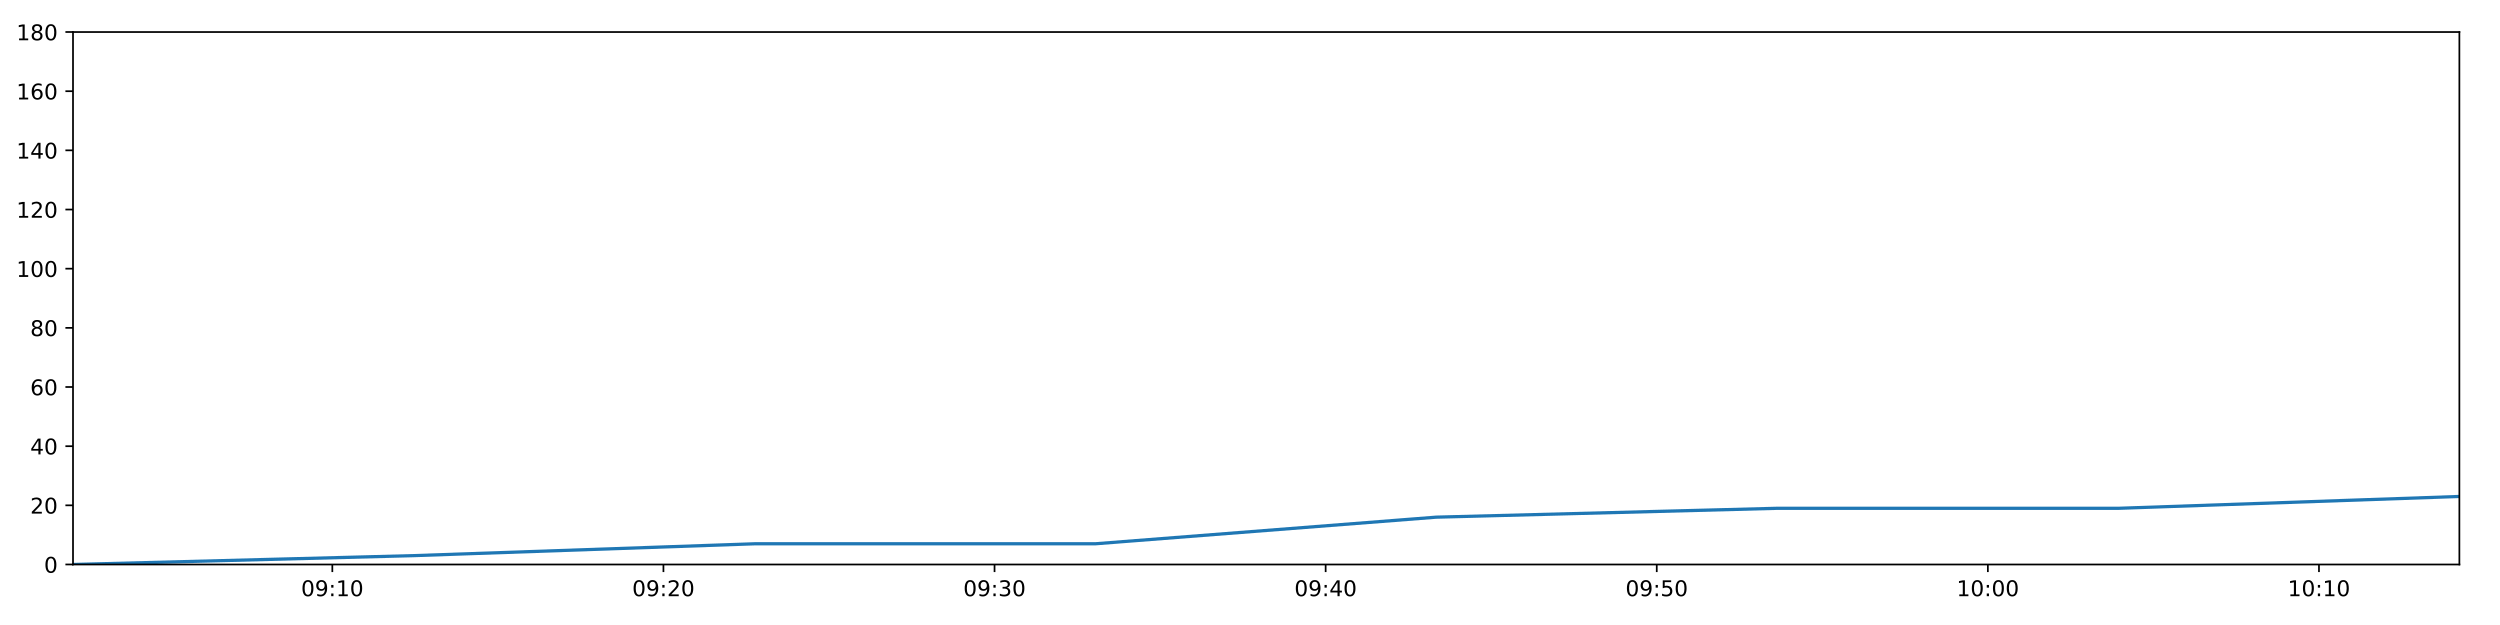
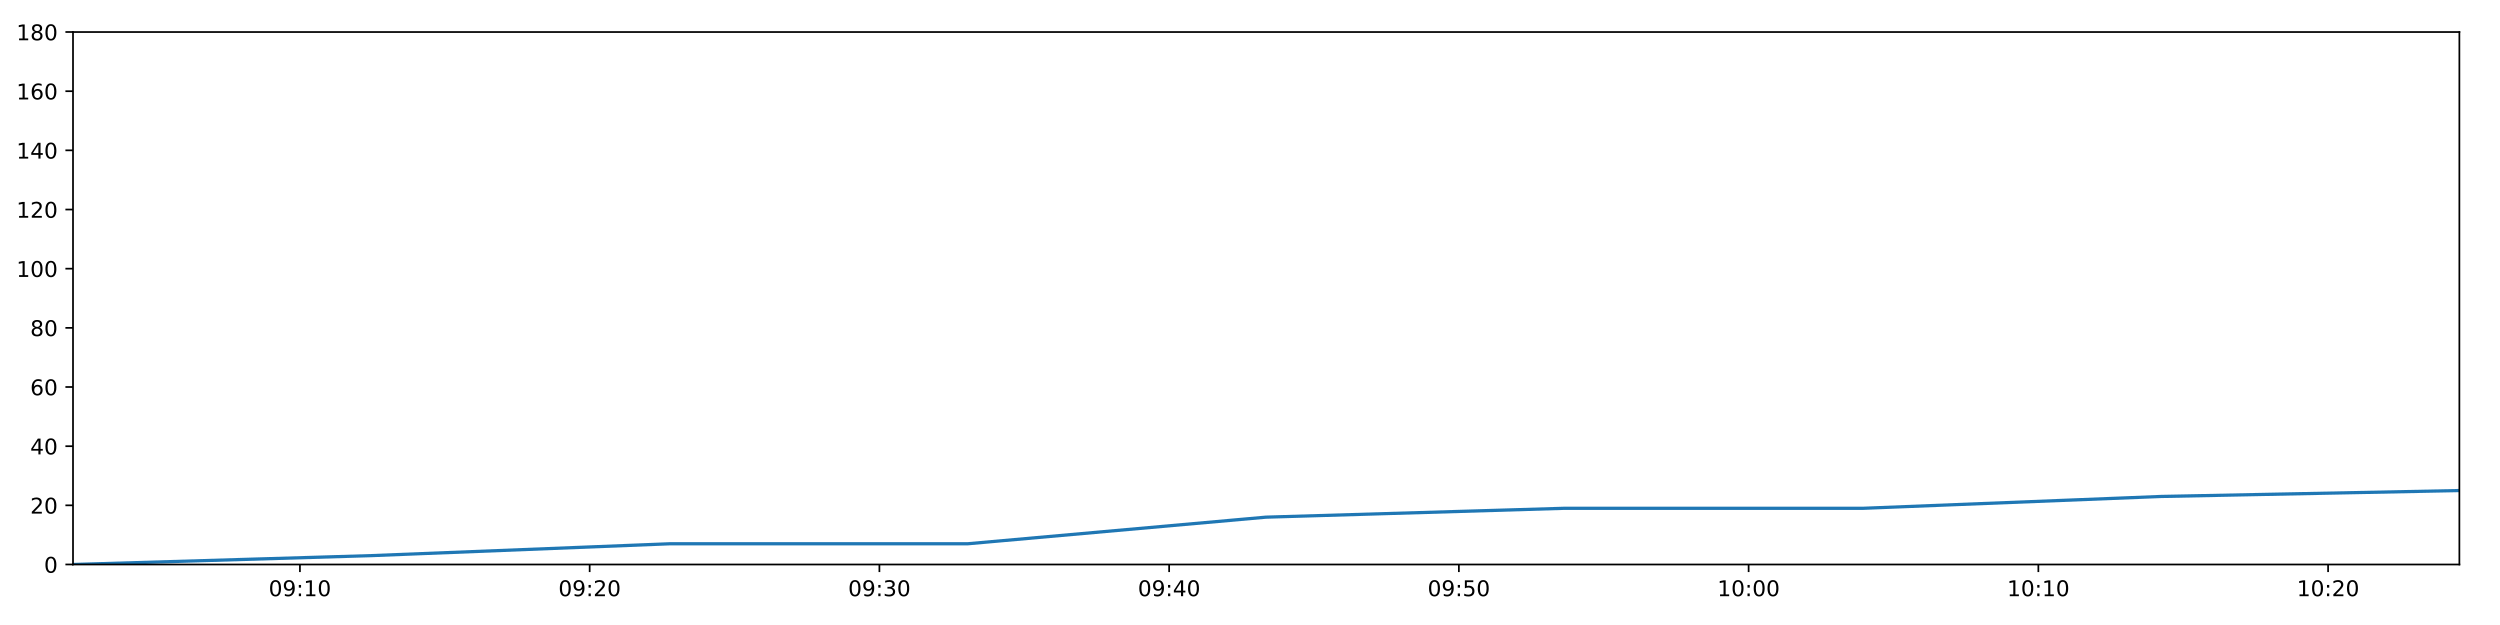
<svg xmlns="http://www.w3.org/2000/svg" xmlns:xlink="http://www.w3.org/1999/xlink" height="288pt" version="1.1" viewBox="0 0 1152 288" width="1152pt">
  <defs>
    <style type="text/css">
*{stroke-linecap:butt;stroke-linejoin:round;}
  </style>
  </defs>
  <g id="figure_1">
    <g id="patch_1">
      <path d="M 0 288  L 1152 288  L 1152 0  L 0 0  z " style="fill:#ffffff;" />
    </g>
    <g id="axes_1">
      <g id="patch_2">
        <path d="M 33.64 260.12  L 1133.28 260.12  L 1133.28 14.76  L 33.64 14.76  z " style="fill:#ffffff;" />
      </g>
      <g id="matplotlib.axis_1">
        <g id="xtick_1">
          <g id="line2d_1">
            <defs>
-               <path d="M 0 0  L 0 3.5  " id="mf50eafa3ae" style="stroke:#000000;stroke-width:0.8;" />
-             </defs>
-             <g>
-               <use style="stroke:#000000;stroke-width:0.8;" x="153.136" xlink:href="#mf50eafa3ae" y="260.12" />
+               <path d="M 0 0  L 0 3.5  " id="mb809956a93" style="stroke:#000000;stroke-width:0.8;" />
+             </defs>
+             <g>
+               <use style="stroke:#000000;stroke-width:0.8;" x="138.206" xlink:href="#mb809956a93" y="260.12" />
            </g>
          </g>
          <g id="text_1">
            <defs>
              <path d="M 31.781 66.406  Q 24.172 66.406 20.328 58.906  Q 16.5 51.422 16.5 36.375  Q 16.5 21.391 20.328 13.891  Q 24.172 6.391 31.781 6.391  Q 39.453 6.391 43.281 13.891  Q 47.125 21.391 47.125 36.375  Q 47.125 51.422 43.281 58.906  Q 39.453 66.406 31.781 66.406  z M 31.781 74.219  Q 44.047 74.219 50.516 64.516  Q 56.984 54.828 56.984 36.375  Q 56.984 17.969 50.516 8.266  Q 44.047 -1.422 31.781 -1.422  Q 19.531 -1.422 13.062 8.266  Q 6.594 17.969 6.594 36.375  Q 6.594 54.828 13.062 64.516  Q 19.531 74.219 31.781 74.219  z " id="DejaVuSans-48" />
              <path d="M 10.984 1.516  L 10.984 10.5  Q 14.703 8.734 18.5 7.812  Q 22.312 6.891 25.984 6.891  Q 35.75 6.891 40.891 13.453  Q 46.047 20.016 46.781 33.406  Q 43.953 29.203 39.594 26.953  Q 35.25 24.703 29.984 24.703  Q 19.047 24.703 12.672 31.312  Q 6.297 37.938 6.297 49.422  Q 6.297 60.641 12.938 67.422  Q 19.578 74.219 30.609 74.219  Q 43.266 74.219 49.922 64.516  Q 56.594 54.828 56.594 36.375  Q 56.594 19.141 48.406 8.859  Q 40.234 -1.422 26.422 -1.422  Q 22.703 -1.422 18.891 -0.688  Q 15.094 0.047 10.984 1.516  z M 30.609 32.422  Q 37.25 32.422 41.125 36.953  Q 45.016 41.5 45.016 49.422  Q 45.016 57.281 41.125 61.844  Q 37.25 66.406 30.609 66.406  Q 23.969 66.406 20.094 61.844  Q 16.219 57.281 16.219 49.422  Q 16.219 41.5 20.094 36.953  Q 23.969 32.422 30.609 32.422  z " id="DejaVuSans-57" />
              <path d="M 11.719 12.406  L 22.016 12.406  L 22.016 0  L 11.719 0  z M 11.719 51.703  L 22.016 51.703  L 22.016 39.312  L 11.719 39.312  z " id="DejaVuSans-58" />
              <path d="M 12.406 8.297  L 28.516 8.297  L 28.516 63.922  L 10.984 60.406  L 10.984 69.391  L 28.422 72.906  L 38.281 72.906  L 38.281 8.297  L 54.391 8.297  L 54.391 0  L 12.406 0  z " id="DejaVuSans-49" />
            </defs>
-             <g transform="translate(138.7264 274.7184)scale(0.1 -0.1)">
+             <g transform="translate(123.7965 274.7184)scale(0.1 -0.1)">
              <use xlink:href="#DejaVuSans-48" />
              <use x="63.623" xlink:href="#DejaVuSans-57" />
              <use x="127.246" xlink:href="#DejaVuSans-58" />
              <use x="160.938" xlink:href="#DejaVuSans-49" />
              <use x="224.561" xlink:href="#DejaVuSans-48" />
            </g>
          </g>
        </g>
        <g id="xtick_2">
          <g id="line2d_2">
            <g>
-               <use style="stroke:#000000;stroke-width:0.8;" x="305.71" xlink:href="#mf50eafa3ae" y="260.12" />
+               <use style="stroke:#000000;stroke-width:0.8;" x="271.717" xlink:href="#mb809956a93" y="260.12" />
            </g>
          </g>
          <g id="text_2">
            <defs>
              <path d="M 19.188 8.297  L 53.609 8.297  L 53.609 0  L 7.328 0  L 7.328 8.297  Q 12.938 14.109 22.625 23.891  Q 32.328 33.688 34.812 36.531  Q 39.547 41.844 41.422 45.531  Q 43.312 49.219 43.312 52.781  Q 43.312 58.594 39.234 62.25  Q 35.156 65.922 28.609 65.922  Q 23.969 65.922 18.812 64.312  Q 13.672 62.703 7.812 59.422  L 7.812 69.391  Q 13.766 71.781 18.938 73  Q 24.125 74.219 28.422 74.219  Q 39.75 74.219 46.484 68.547  Q 53.219 62.891 53.219 53.422  Q 53.219 48.922 51.531 44.891  Q 49.859 40.875 45.406 35.406  Q 44.188 33.984 37.641 27.219  Q 31.109 20.453 19.188 8.297  z " id="DejaVuSans-50" />
            </defs>
-             <g transform="translate(291.3006 274.7184)scale(0.1 -0.1)">
+             <g transform="translate(257.308 274.7184)scale(0.1 -0.1)">
              <use xlink:href="#DejaVuSans-48" />
              <use x="63.623" xlink:href="#DejaVuSans-57" />
              <use x="127.246" xlink:href="#DejaVuSans-58" />
              <use x="160.938" xlink:href="#DejaVuSans-50" />
              <use x="224.561" xlink:href="#DejaVuSans-48" />
            </g>
          </g>
        </g>
        <g id="xtick_3">
          <g id="line2d_3">
            <g>
-               <use style="stroke:#000000;stroke-width:0.8;" x="458.284" xlink:href="#mf50eafa3ae" y="260.12" />
+               <use style="stroke:#000000;stroke-width:0.8;" x="405.229" xlink:href="#mb809956a93" y="260.12" />
            </g>
          </g>
          <g id="text_3">
            <defs>
              <path d="M 40.578 39.312  Q 47.656 37.797 51.625 33  Q 55.609 28.219 55.609 21.188  Q 55.609 10.406 48.188 4.484  Q 40.766 -1.422 27.094 -1.422  Q 22.516 -1.422 17.656 -0.516  Q 12.797 0.391 7.625 2.203  L 7.625 11.719  Q 11.719 9.328 16.594 8.109  Q 21.484 6.891 26.812 6.891  Q 36.078 6.891 40.938 10.547  Q 45.797 14.203 45.797 21.188  Q 45.797 27.641 41.281 31.266  Q 36.766 34.906 28.719 34.906  L 20.219 34.906  L 20.219 43.016  L 29.109 43.016  Q 36.375 43.016 40.234 45.922  Q 44.094 48.828 44.094 54.297  Q 44.094 59.906 40.109 62.906  Q 36.141 65.922 28.719 65.922  Q 24.656 65.922 20.016 65.031  Q 15.375 64.156 9.812 62.312  L 9.812 71.094  Q 15.438 72.656 20.344 73.438  Q 25.25 74.219 29.594 74.219  Q 40.828 74.219 47.359 69.109  Q 53.906 64.016 53.906 55.328  Q 53.906 49.266 50.438 45.094  Q 46.969 40.922 40.578 39.312  z " id="DejaVuSans-51" />
            </defs>
-             <g transform="translate(443.8749 274.7184)scale(0.1 -0.1)">
+             <g transform="translate(390.8195 274.7184)scale(0.1 -0.1)">
              <use xlink:href="#DejaVuSans-48" />
              <use x="63.623" xlink:href="#DejaVuSans-57" />
              <use x="127.246" xlink:href="#DejaVuSans-58" />
              <use x="160.938" xlink:href="#DejaVuSans-51" />
              <use x="224.561" xlink:href="#DejaVuSans-48" />
            </g>
          </g>
        </g>
        <g id="xtick_4">
          <g id="line2d_4">
            <g>
-               <use style="stroke:#000000;stroke-width:0.8;" x="610.858" xlink:href="#mf50eafa3ae" y="260.12" />
+               <use style="stroke:#000000;stroke-width:0.8;" x="538.74" xlink:href="#mb809956a93" y="260.12" />
            </g>
          </g>
          <g id="text_4">
            <defs>
              <path d="M 37.797 64.312  L 12.891 25.391  L 37.797 25.391  z M 35.203 72.906  L 47.609 72.906  L 47.609 25.391  L 58.016 25.391  L 58.016 17.188  L 47.609 17.188  L 47.609 0  L 37.797 0  L 37.797 17.188  L 4.891 17.188  L 4.891 26.703  z " id="DejaVuSans-52" />
            </defs>
-             <g transform="translate(596.4491 274.7184)scale(0.1 -0.1)">
+             <g transform="translate(524.331 274.7184)scale(0.1 -0.1)">
              <use xlink:href="#DejaVuSans-48" />
              <use x="63.623" xlink:href="#DejaVuSans-57" />
              <use x="127.246" xlink:href="#DejaVuSans-58" />
              <use x="160.938" xlink:href="#DejaVuSans-52" />
              <use x="224.561" xlink:href="#DejaVuSans-48" />
            </g>
          </g>
        </g>
        <g id="xtick_5">
          <g id="line2d_5">
            <g>
-               <use style="stroke:#000000;stroke-width:0.8;" x="763.433" xlink:href="#mf50eafa3ae" y="260.12" />
+               <use style="stroke:#000000;stroke-width:0.8;" x="672.252" xlink:href="#mb809956a93" y="260.12" />
            </g>
          </g>
          <g id="text_5">
            <defs>
              <path d="M 10.797 72.906  L 49.516 72.906  L 49.516 64.594  L 19.828 64.594  L 19.828 46.734  Q 21.969 47.469 24.109 47.828  Q 26.266 48.188 28.422 48.188  Q 40.625 48.188 47.75 41.5  Q 54.891 34.812 54.891 23.391  Q 54.891 11.625 47.562 5.094  Q 40.234 -1.422 26.906 -1.422  Q 22.312 -1.422 17.547 -0.641  Q 12.797 0.141 7.719 1.703  L 7.719 11.625  Q 12.109 9.234 16.797 8.062  Q 21.484 6.891 26.703 6.891  Q 35.156 6.891 40.078 11.328  Q 45.016 15.766 45.016 23.391  Q 45.016 31 40.078 35.438  Q 35.156 39.891 26.703 39.891  Q 22.75 39.891 18.812 39.016  Q 14.891 38.141 10.797 36.281  z " id="DejaVuSans-53" />
            </defs>
-             <g transform="translate(749.0233 274.7184)scale(0.1 -0.1)">
+             <g transform="translate(657.8425 274.7184)scale(0.1 -0.1)">
              <use xlink:href="#DejaVuSans-48" />
              <use x="63.623" xlink:href="#DejaVuSans-57" />
              <use x="127.246" xlink:href="#DejaVuSans-58" />
              <use x="160.938" xlink:href="#DejaVuSans-53" />
              <use x="224.561" xlink:href="#DejaVuSans-48" />
            </g>
          </g>
        </g>
        <g id="xtick_6">
          <g id="line2d_6">
            <g>
-               <use style="stroke:#000000;stroke-width:0.8;" x="916.007" xlink:href="#mf50eafa3ae" y="260.12" />
+               <use style="stroke:#000000;stroke-width:0.8;" x="805.763" xlink:href="#mb809956a93" y="260.12" />
            </g>
          </g>
          <g id="text_6">
-             <g transform="translate(901.5975 274.7184)scale(0.1 -0.1)">
+             <g transform="translate(791.354 274.7184)scale(0.1 -0.1)">
              <use xlink:href="#DejaVuSans-49" />
              <use x="63.623" xlink:href="#DejaVuSans-48" />
              <use x="127.246" xlink:href="#DejaVuSans-58" />
              <use x="160.938" xlink:href="#DejaVuSans-48" />
              <use x="224.561" xlink:href="#DejaVuSans-48" />
            </g>
          </g>
        </g>
        <g id="xtick_7">
          <g id="line2d_7">
            <g>
-               <use style="stroke:#000000;stroke-width:0.8;" x="1068.581" xlink:href="#mf50eafa3ae" y="260.12" />
+               <use style="stroke:#000000;stroke-width:0.8;" x="939.275" xlink:href="#mb809956a93" y="260.12" />
            </g>
          </g>
          <g id="text_7">
-             <g transform="translate(1054.172 274.7184)scale(0.1 -0.1)">
+             <g transform="translate(924.8655 274.7184)scale(0.1 -0.1)">
              <use xlink:href="#DejaVuSans-49" />
              <use x="63.623" xlink:href="#DejaVuSans-48" />
              <use x="127.246" xlink:href="#DejaVuSans-58" />
              <use x="160.938" xlink:href="#DejaVuSans-49" />
+               <use x="224.561" xlink:href="#DejaVuSans-48" />
+             </g>
+           </g>
+         </g>
+         <g id="xtick_8">
+           <g id="line2d_8">
+             <g>
+               <use style="stroke:#000000;stroke-width:0.8;" x="1072.786" xlink:href="#mb809956a93" y="260.12" />
+             </g>
+           </g>
+           <g id="text_8">
+             <g transform="translate(1058.377 274.7184)scale(0.1 -0.1)">
+               <use xlink:href="#DejaVuSans-49" />
+               <use x="63.623" xlink:href="#DejaVuSans-48" />
+               <use x="127.246" xlink:href="#DejaVuSans-58" />
+               <use x="160.938" xlink:href="#DejaVuSans-50" />
              <use x="224.561" xlink:href="#DejaVuSans-48" />
            </g>
          </g>
        </g>
      </g>
      <g id="matplotlib.axis_2">
        <g id="ytick_1">
-           <g id="line2d_8">
-             <defs>
-               <path d="M 0 0  L -3.5 0  " id="madc4be99b8" style="stroke:#000000;stroke-width:0.8;" />
-             </defs>
-             <g>
-               <use style="stroke:#000000;stroke-width:0.8;" x="33.64" xlink:href="#madc4be99b8" y="260.12" />
-             </g>
-           </g>
-           <g id="text_8">
+           <g id="line2d_9">
+             <defs>
+               <path d="M 0 0  L -3.5 0  " id="m69397bdb70" style="stroke:#000000;stroke-width:0.8;" />
+             </defs>
+             <g>
+               <use style="stroke:#000000;stroke-width:0.8;" x="33.64" xlink:href="#m69397bdb70" y="260.12" />
+             </g>
+           </g>
+           <g id="text_9">
            <g transform="translate(20.2775 263.9192)scale(0.1 -0.1)">
              <use xlink:href="#DejaVuSans-48" />
            </g>
          </g>
        </g>
        <g id="ytick_2">
-           <g id="line2d_9">
-             <g>
-               <use style="stroke:#000000;stroke-width:0.8;" x="33.64" xlink:href="#madc4be99b8" y="232.858" />
-             </g>
-           </g>
-           <g id="text_9">
+           <g id="line2d_10">
+             <g>
+               <use style="stroke:#000000;stroke-width:0.8;" x="33.64" xlink:href="#m69397bdb70" y="232.858" />
+             </g>
+           </g>
+           <g id="text_10">
            <g transform="translate(13.915 236.657)scale(0.1 -0.1)">
              <use xlink:href="#DejaVuSans-50" />
              <use x="63.623" xlink:href="#DejaVuSans-48" />
            </g>
          </g>
        </g>
        <g id="ytick_3">
-           <g id="line2d_10">
-             <g>
-               <use style="stroke:#000000;stroke-width:0.8;" x="33.64" xlink:href="#madc4be99b8" y="205.596" />
-             </g>
-           </g>
-           <g id="text_10">
+           <g id="line2d_11">
+             <g>
+               <use style="stroke:#000000;stroke-width:0.8;" x="33.64" xlink:href="#m69397bdb70" y="205.596" />
+             </g>
+           </g>
+           <g id="text_11">
            <g transform="translate(13.915 209.3948)scale(0.1 -0.1)">
              <use xlink:href="#DejaVuSans-52" />
              <use x="63.623" xlink:href="#DejaVuSans-48" />
            </g>
          </g>
        </g>
        <g id="ytick_4">
-           <g id="line2d_11">
-             <g>
-               <use style="stroke:#000000;stroke-width:0.8;" x="33.64" xlink:href="#madc4be99b8" y="178.333" />
-             </g>
-           </g>
-           <g id="text_11">
+           <g id="line2d_12">
+             <g>
+               <use style="stroke:#000000;stroke-width:0.8;" x="33.64" xlink:href="#m69397bdb70" y="178.333" />
+             </g>
+           </g>
+           <g id="text_12">
            <defs>
              <path d="M 33.016 40.375  Q 26.375 40.375 22.484 35.828  Q 18.609 31.297 18.609 23.391  Q 18.609 15.531 22.484 10.953  Q 26.375 6.391 33.016 6.391  Q 39.656 6.391 43.531 10.953  Q 47.406 15.531 47.406 23.391  Q 47.406 31.297 43.531 35.828  Q 39.656 40.375 33.016 40.375  z M 52.594 71.297  L 52.594 62.312  Q 48.875 64.062 45.094 64.984  Q 41.312 65.922 37.594 65.922  Q 27.828 65.922 22.672 59.328  Q 17.531 52.734 16.797 39.406  Q 19.672 43.656 24.016 45.922  Q 28.375 48.188 33.594 48.188  Q 44.578 48.188 50.953 41.516  Q 57.328 34.859 57.328 23.391  Q 57.328 12.156 50.688 5.359  Q 44.047 -1.422 33.016 -1.422  Q 20.359 -1.422 13.672 8.266  Q 6.984 17.969 6.984 36.375  Q 6.984 53.656 15.188 63.938  Q 23.391 74.219 37.203 74.219  Q 40.922 74.219 44.703 73.484  Q 48.484 72.75 52.594 71.297  z " id="DejaVuSans-54" />
            </defs>
            <g transform="translate(13.915 182.1326)scale(0.1 -0.1)">
              <use xlink:href="#DejaVuSans-54" />
              <use x="63.623" xlink:href="#DejaVuSans-48" />
            </g>
          </g>
        </g>
        <g id="ytick_5">
-           <g id="line2d_12">
-             <g>
-               <use style="stroke:#000000;stroke-width:0.8;" x="33.64" xlink:href="#madc4be99b8" y="151.071" />
-             </g>
-           </g>
-           <g id="text_12">
+           <g id="line2d_13">
+             <g>
+               <use style="stroke:#000000;stroke-width:0.8;" x="33.64" xlink:href="#m69397bdb70" y="151.071" />
+             </g>
+           </g>
+           <g id="text_13">
            <defs>
              <path d="M 31.781 34.625  Q 24.75 34.625 20.719 30.859  Q 16.703 27.094 16.703 20.516  Q 16.703 13.922 20.719 10.156  Q 24.75 6.391 31.781 6.391  Q 38.812 6.391 42.859 10.172  Q 46.922 13.969 46.922 20.516  Q 46.922 27.094 42.891 30.859  Q 38.875 34.625 31.781 34.625  z M 21.922 38.812  Q 15.578 40.375 12.031 44.719  Q 8.5 49.078 8.5 55.328  Q 8.5 64.062 14.719 69.141  Q 20.953 74.219 31.781 74.219  Q 42.672 74.219 48.875 69.141  Q 55.078 64.062 55.078 55.328  Q 55.078 49.078 51.531 44.719  Q 48 40.375 41.703 38.812  Q 48.828 37.156 52.797 32.312  Q 56.781 27.484 56.781 20.516  Q 56.781 9.906 50.312 4.234  Q 43.844 -1.422 31.781 -1.422  Q 19.734 -1.422 13.25 4.234  Q 6.781 9.906 6.781 20.516  Q 6.781 27.484 10.781 32.312  Q 14.797 37.156 21.922 38.812  z M 18.312 54.391  Q 18.312 48.734 21.844 45.562  Q 25.391 42.391 31.781 42.391  Q 38.141 42.391 41.719 45.562  Q 45.312 48.734 45.312 54.391  Q 45.312 60.062 41.719 63.234  Q 38.141 66.406 31.781 66.406  Q 25.391 66.406 21.844 63.234  Q 18.312 60.062 18.312 54.391  z " id="DejaVuSans-56" />
            </defs>
            <g transform="translate(13.915 154.8703)scale(0.1 -0.1)">
              <use xlink:href="#DejaVuSans-56" />
              <use x="63.623" xlink:href="#DejaVuSans-48" />
            </g>
          </g>
        </g>
        <g id="ytick_6">
-           <g id="line2d_13">
-             <g>
-               <use style="stroke:#000000;stroke-width:0.8;" x="33.64" xlink:href="#madc4be99b8" y="123.809" />
-             </g>
-           </g>
-           <g id="text_13">
+           <g id="line2d_14">
+             <g>
+               <use style="stroke:#000000;stroke-width:0.8;" x="33.64" xlink:href="#m69397bdb70" y="123.809" />
+             </g>
+           </g>
+           <g id="text_14">
            <g transform="translate(7.5525 127.6081)scale(0.1 -0.1)">
              <use xlink:href="#DejaVuSans-49" />
              <use x="63.623" xlink:href="#DejaVuSans-48" />
              <use x="127.246" xlink:href="#DejaVuSans-48" />
            </g>
          </g>
        </g>
        <g id="ytick_7">
-           <g id="line2d_14">
-             <g>
-               <use style="stroke:#000000;stroke-width:0.8;" x="33.64" xlink:href="#madc4be99b8" y="96.547" />
-             </g>
-           </g>
-           <g id="text_14">
+           <g id="line2d_15">
+             <g>
+               <use style="stroke:#000000;stroke-width:0.8;" x="33.64" xlink:href="#m69397bdb70" y="96.547" />
+             </g>
+           </g>
+           <g id="text_15">
            <g transform="translate(7.5525 100.3459)scale(0.1 -0.1)">
              <use xlink:href="#DejaVuSans-49" />
              <use x="63.623" xlink:href="#DejaVuSans-50" />
              <use x="127.246" xlink:href="#DejaVuSans-48" />
            </g>
          </g>
        </g>
        <g id="ytick_8">
-           <g id="line2d_15">
-             <g>
-               <use style="stroke:#000000;stroke-width:0.8;" x="33.64" xlink:href="#madc4be99b8" y="69.284" />
-             </g>
-           </g>
-           <g id="text_15">
+           <g id="line2d_16">
+             <g>
+               <use style="stroke:#000000;stroke-width:0.8;" x="33.64" xlink:href="#m69397bdb70" y="69.284" />
+             </g>
+           </g>
+           <g id="text_16">
            <g transform="translate(7.5525 73.08366)scale(0.1 -0.1)">
              <use xlink:href="#DejaVuSans-49" />
              <use x="63.623" xlink:href="#DejaVuSans-52" />
              <use x="127.246" xlink:href="#DejaVuSans-48" />
            </g>
          </g>
        </g>
        <g id="ytick_9">
-           <g id="line2d_16">
-             <g>
-               <use style="stroke:#000000;stroke-width:0.8;" x="33.64" xlink:href="#madc4be99b8" y="42.022" />
-             </g>
-           </g>
-           <g id="text_16">
+           <g id="line2d_17">
+             <g>
+               <use style="stroke:#000000;stroke-width:0.8;" x="33.64" xlink:href="#m69397bdb70" y="42.022" />
+             </g>
+           </g>
+           <g id="text_17">
            <g transform="translate(7.5525 45.82144)scale(0.1 -0.1)">
              <use xlink:href="#DejaVuSans-49" />
              <use x="63.623" xlink:href="#DejaVuSans-54" />
              <use x="127.246" xlink:href="#DejaVuSans-48" />
            </g>
          </g>
        </g>
        <g id="ytick_10">
-           <g id="line2d_17">
-             <g>
-               <use style="stroke:#000000;stroke-width:0.8;" x="33.64" xlink:href="#madc4be99b8" y="14.76" />
-             </g>
-           </g>
-           <g id="text_17">
+           <g id="line2d_18">
+             <g>
+               <use style="stroke:#000000;stroke-width:0.8;" x="33.64" xlink:href="#m69397bdb70" y="14.76" />
+             </g>
+           </g>
+           <g id="text_18">
            <g transform="translate(7.5525 18.55922)scale(0.1 -0.1)">
              <use xlink:href="#DejaVuSans-49" />
              <use x="63.623" xlink:href="#DejaVuSans-56" />
              <use x="127.246" xlink:href="#DejaVuSans-48" />
            </g>
          </g>
        </g>
      </g>
-       <g id="line2d_18">
-         <path clip-path="url(#p8661fd924c)" d="M 33.64 260.12  L 190.674 256.031  L 347.671 250.578  L 504.663 250.578  L 661.81 238.31  L 818.975 234.221  L 976.315 234.221  L 1133.28 228.768  " style="fill:none;stroke:#1f77b4;stroke-linecap:square;stroke-width:1.5;" />
+       <g id="line2d_19">
+         <path clip-path="url(#pe50816b06e)" d="M 33.64 260.12  L 171.054 256.031  L 308.436 250.578  L 445.813 250.578  L 583.326 238.31  L 720.855 234.221  L 858.536 234.221  L 995.89 228.768  L 1133.28 226.042  " style="fill:none;stroke:#1f77b4;stroke-linecap:square;stroke-width:1.5;" />
      </g>
      <g id="patch_3">
        <path d="M 33.64 260.12  L 33.64 14.76  " style="fill:none;stroke:#000000;stroke-linecap:square;stroke-linejoin:miter;stroke-width:0.8;" />
      </g>
      <g id="patch_4">
        <path d="M 1133.28 260.12  L 1133.28 14.76  " style="fill:none;stroke:#000000;stroke-linecap:square;stroke-linejoin:miter;stroke-width:0.8;" />
      </g>
      <g id="patch_5">
        <path d="M 33.64 260.12  L 1133.28 260.12  " style="fill:none;stroke:#000000;stroke-linecap:square;stroke-linejoin:miter;stroke-width:0.8;" />
      </g>
      <g id="patch_6">
        <path d="M 33.64 14.76  L 1133.28 14.76  " style="fill:none;stroke:#000000;stroke-linecap:square;stroke-linejoin:miter;stroke-width:0.8;" />
      </g>
    </g>
  </g>
  <defs>
-     <clipPath id="p8661fd924c">
+     <clipPath id="pe50816b06e">
      <rect height="245.36" width="1099.64" x="33.64" y="14.76" />
    </clipPath>
  </defs>
</svg>
